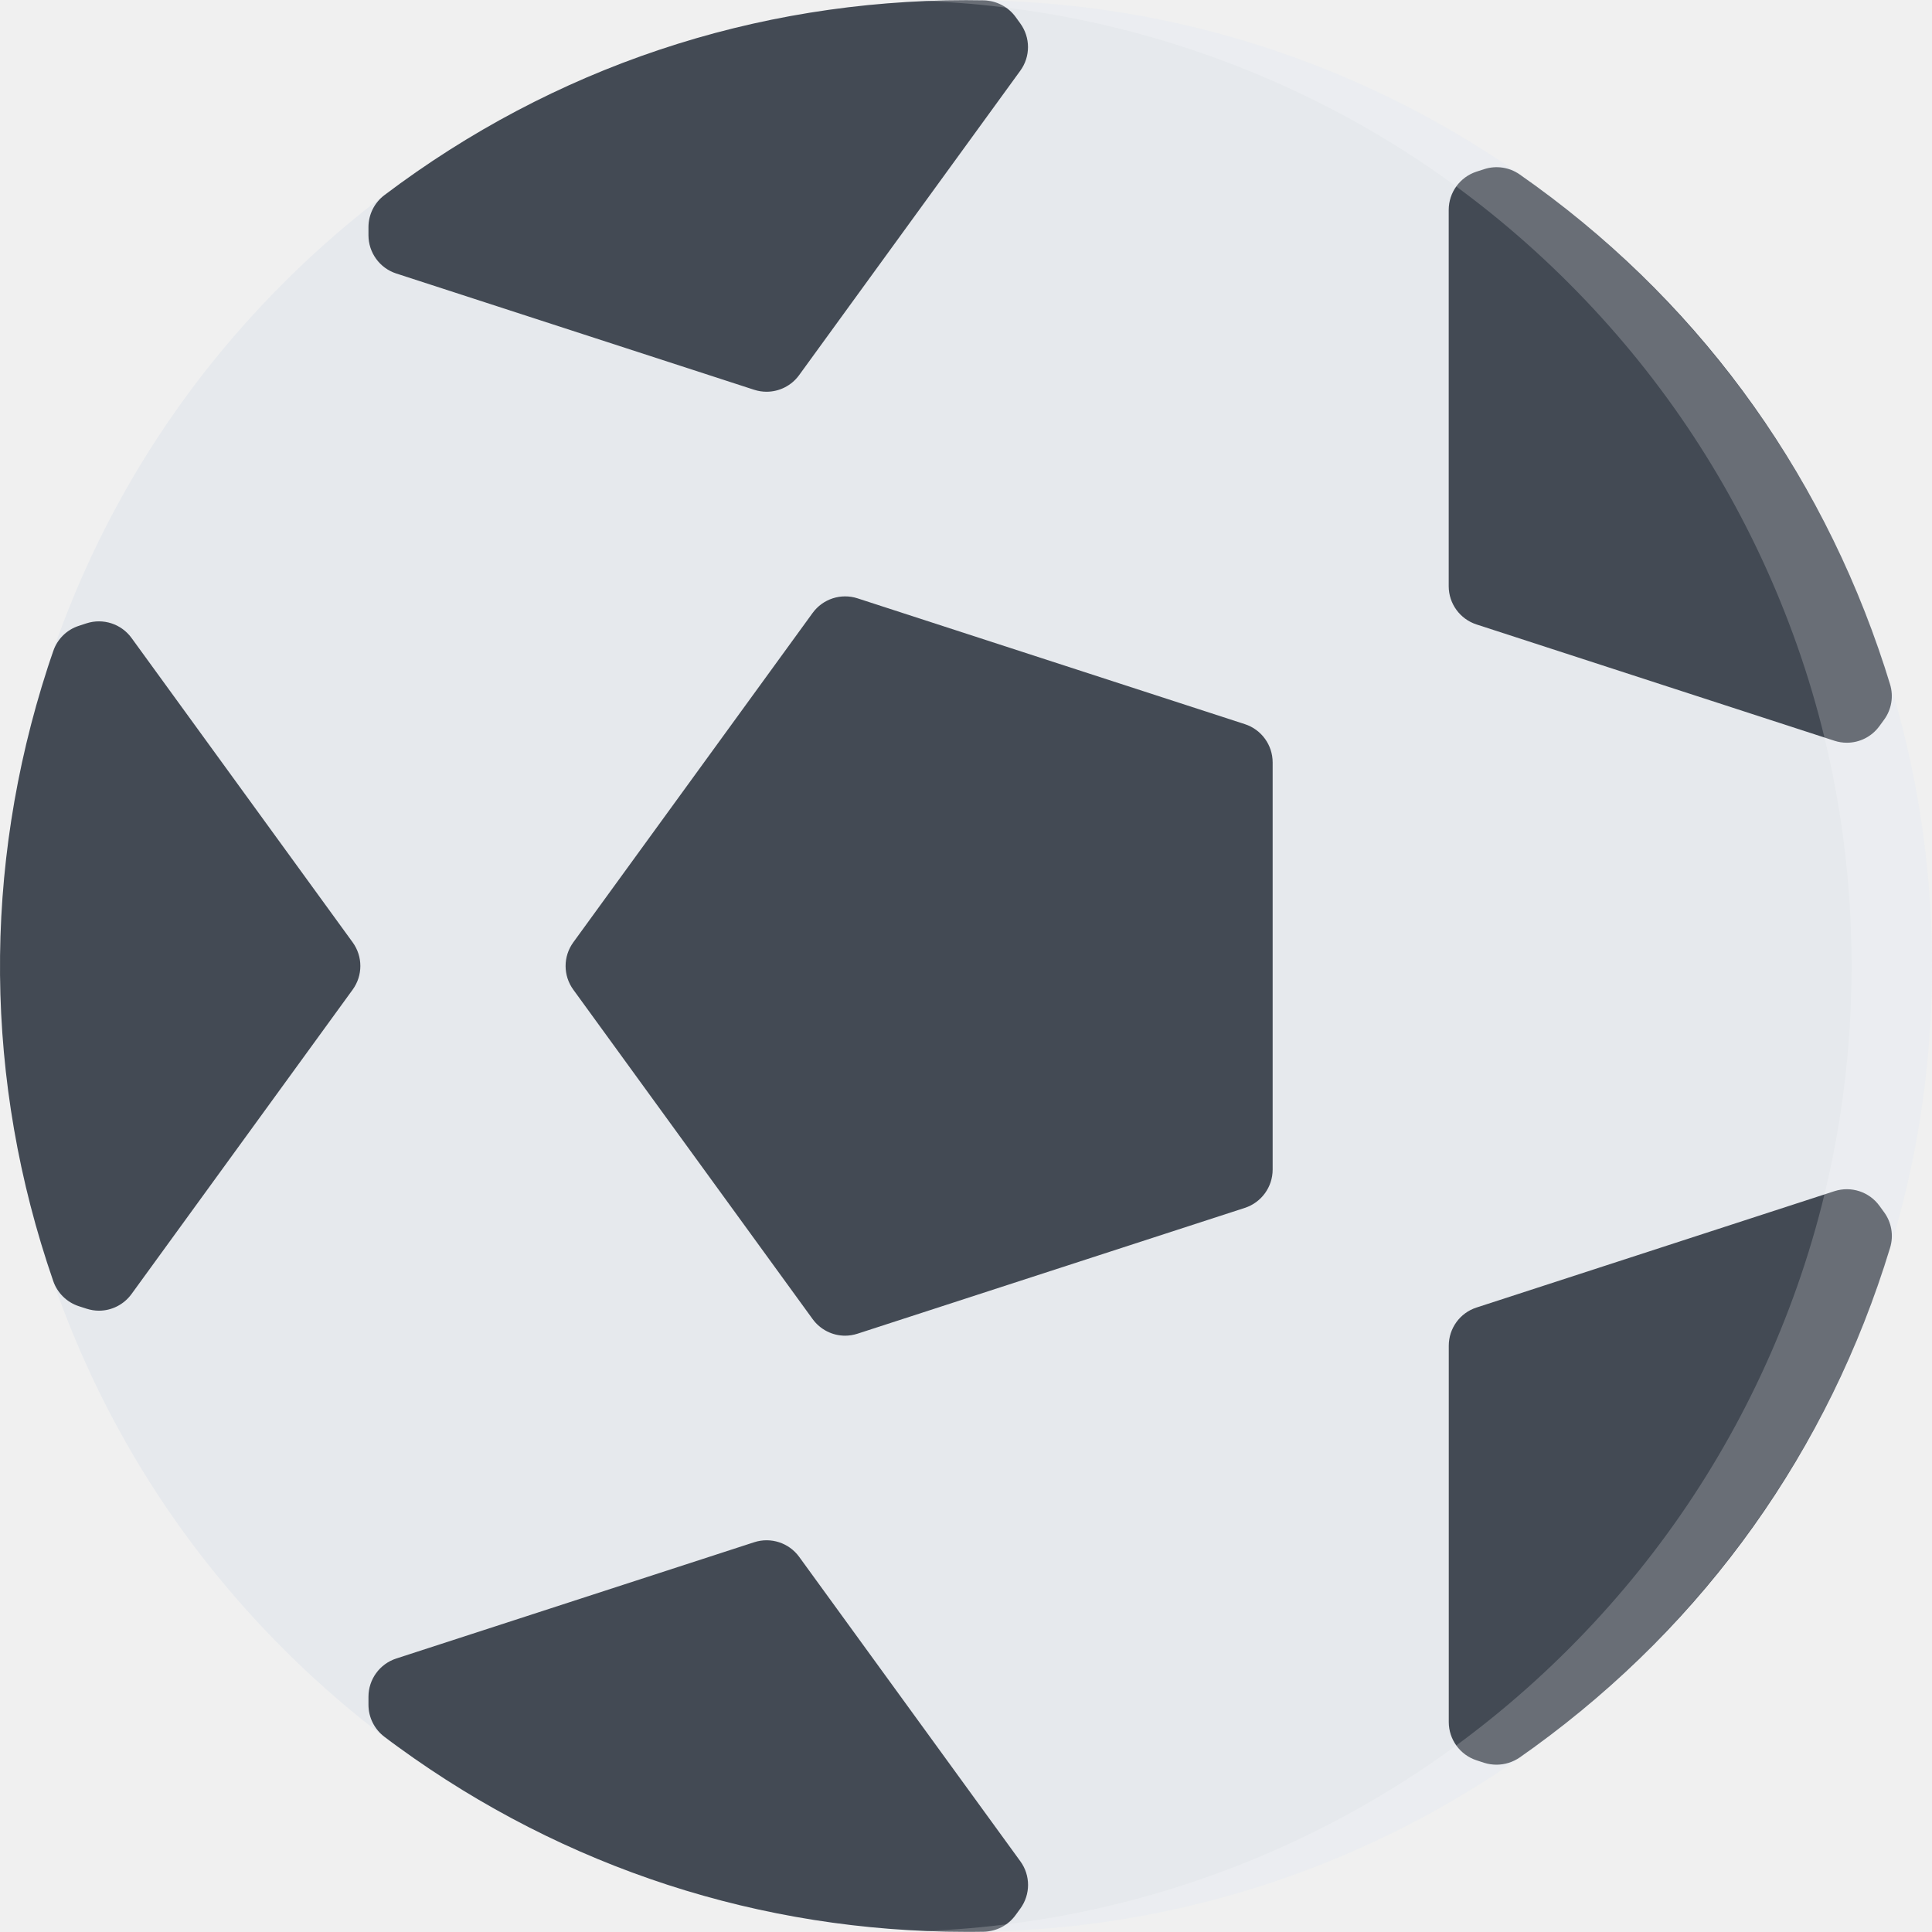
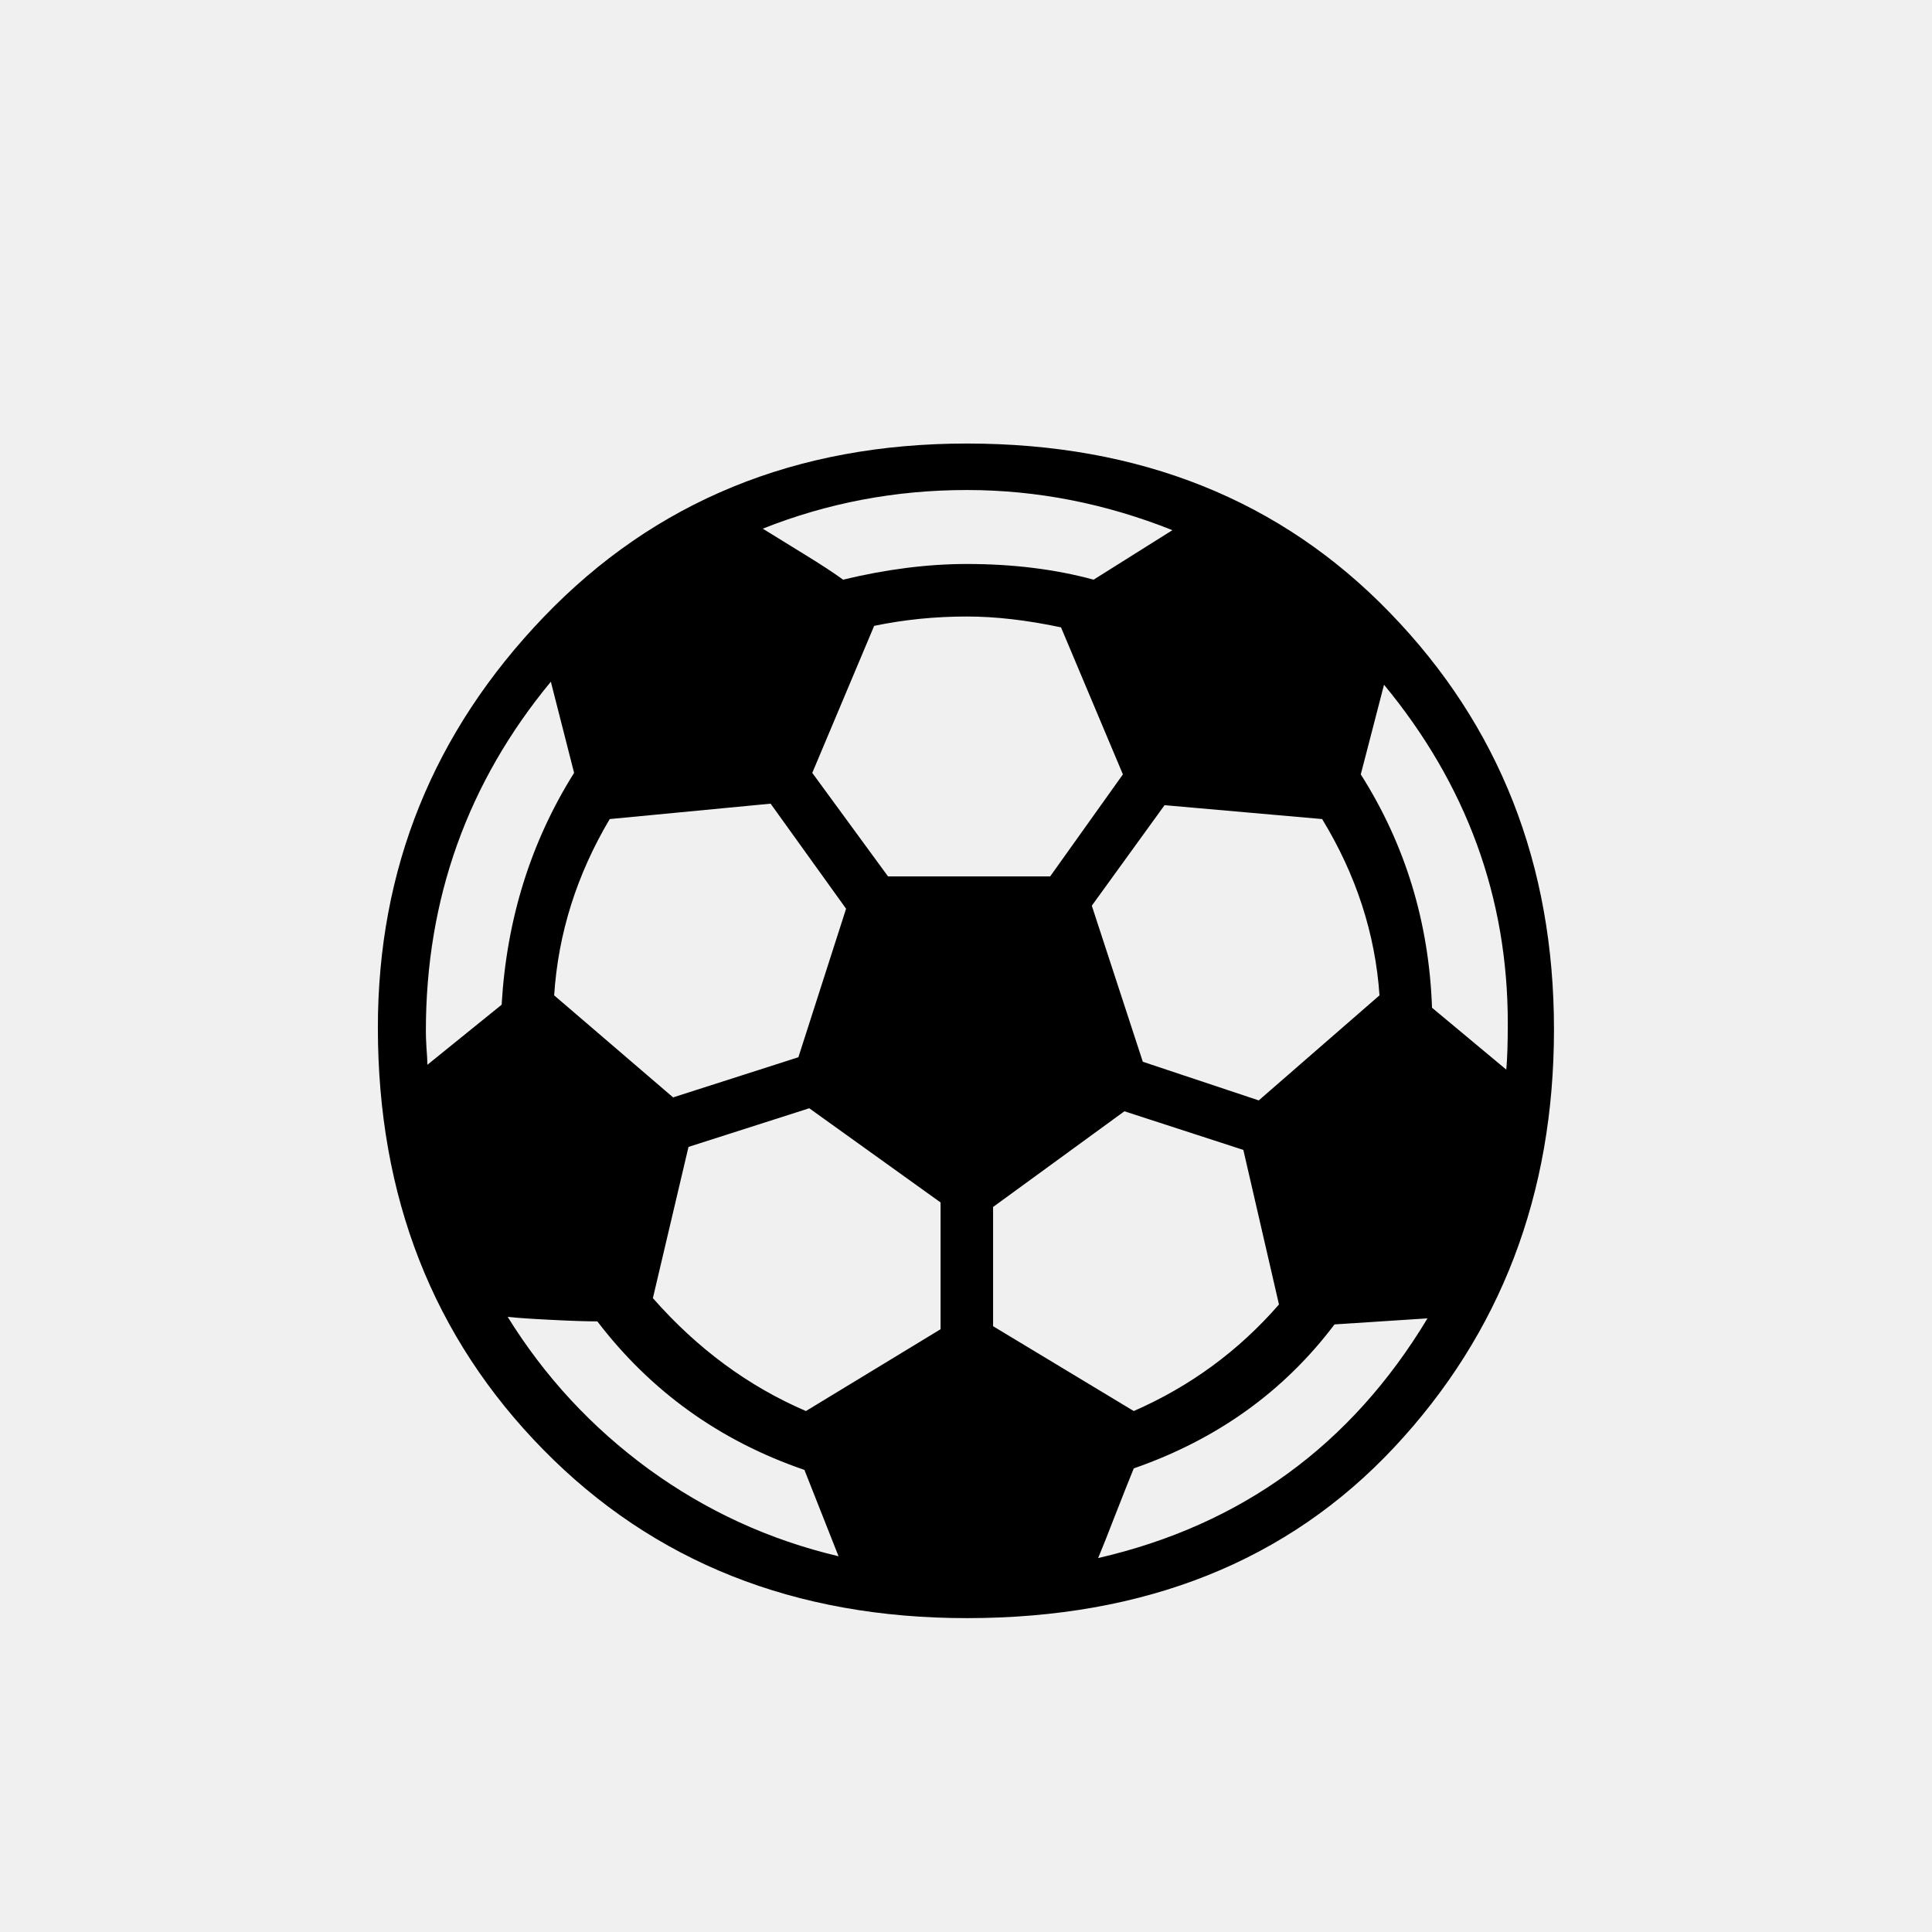
- <svg xmlns="http://www.w3.org/2000/svg" version="1.1" id="Layer_1" x="0px" y="0px" viewBox="0 0 511.97 511.97" style="enable-background:new 0 0 511.97 511.97;" xml:space="preserve">
-   <path style="fill:#E6E9ED;" d="M256.055,511.913c-34.545,0-68.074-6.781-99.635-20.124c-30.467-12.89-57.841-31.343-81.324-54.841  c-23.515-23.499-41.967-50.873-54.856-81.34c-13.343-31.561-20.108-65.09-20.108-99.627c0-34.545,6.765-68.06,20.108-99.612  c12.89-30.475,31.342-57.849,54.856-81.347c23.483-23.499,50.856-41.959,81.324-54.842c31.577-13.351,65.09-20.123,99.635-20.123  h-0.016c0.016,0,0.016,0,0.016,0l0,0l0,0c34.553,0,68.066,6.772,99.628,20.123c30.468,12.883,57.841,31.335,81.354,54.834  c23.484,23.498,41.936,50.872,54.826,81.347c13.358,31.561,20.107,65.075,20.107,99.62c0,34.537-6.749,68.066-20.107,99.627  c-12.891,30.467-31.342,57.841-54.826,81.34c-23.514,23.498-50.887,41.951-81.354,54.841  C324.122,505.131,290.608,511.913,256.055,511.913z" />
-   <g>
-     <path style="fill:#434A54;" d="M329.887,191.898l-102.643-33.342c-4.391-1.422-9.187,0.141-11.906,3.875l-63.418,87.284   c-2.719,3.742-2.719,8.805,0,12.538l63.418,87.293c2.047,2.812,5.265,4.405,8.609,4.405c1.109,0,2.219-0.188,3.297-0.531   l102.643-33.342c4.391-1.438,7.359-5.531,7.359-10.155V202.047C337.247,197.422,334.278,193.328,329.887,191.898z" />
-     <path style="fill:#434A54;" d="M34.848,169.047c-2.718-3.733-7.531-5.296-11.937-3.866l-2,0.656   c-3.188,1.023-5.703,3.491-6.781,6.655c-0.515,1.461-1,2.93-1.484,4.398c-17.343,53.427-16.843,109.643,1.468,162.593   c1.094,3.156,3.609,5.625,6.781,6.656l2.031,0.656c1.078,0.344,2.187,0.531,3.296,0.531c3.344,0,6.578-1.594,8.625-4.406   l58.606-80.668c2.719-3.733,2.719-8.796,0-12.538L34.848,169.047z" />
-     <path style="fill:#434A54;" d="M211.777,412.558c-2.718-3.733-7.531-5.296-11.921-3.874l-94.839,30.811   c-4.391,1.422-7.375,5.516-7.375,10.141v2.124c0,3.344,1.578,6.484,4.25,8.499c1.234,0.938,2.469,1.859,3.734,2.766   c44.013,31.983,95.963,48.889,150.226,48.889c1.609,0,3.234,0,4.859-0.031c3.344-0.062,6.453-1.688,8.422-4.406l1.25-1.719   c2.727-3.734,2.727-8.797,0-12.53L211.777,412.558z" />
-     <path style="fill:#434A54;" d="M499.3,321.266l-1.25-1.719c-2.718-3.75-7.53-5.312-11.937-3.891l-94.823,30.827   c-4.406,1.406-7.374,5.515-7.374,10.124v99.714c0,4.624,2.968,8.718,7.374,10.155l2,0.656c1.078,0.344,2.188,0.5,3.296,0.5   c2.156,0,4.297-0.656,6.109-1.906c1.266-0.891,2.531-1.781,3.797-2.703c45.436-33.014,78.074-78.792,94.37-132.383   C501.847,327.423,501.254,323.954,499.3,321.266z" />
-     <path style="fill:#434A54;" d="M391.275,165.478l94.839,30.818c1.078,0.352,2.188,0.523,3.297,0.523   c3.344,0,6.578-1.586,8.624-4.406l1.25-1.711c1.969-2.703,2.547-6.179,1.562-9.374c-0.453-1.477-0.906-2.953-1.391-4.43   c-17.358-53.419-50.825-98.604-96.761-130.673c-2.734-1.914-6.219-2.43-9.39-1.398l-2.031,0.656   c-4.391,1.43-7.374,5.523-7.374,10.148v99.705C383.901,159.955,386.884,164.056,391.275,165.478z" />
-     <path style="fill:#434A54;" d="M105.001,72.475l94.839,30.811c1.093,0.352,2.203,0.523,3.296,0.523   c3.344,0,6.578-1.586,8.625-4.398l58.607-80.667c2.727-3.734,2.727-8.797,0-12.539l-1.234-1.711   c-1.969-2.703-5.094-4.327-8.438-4.39c-1.547-0.031-3.094-0.047-4.641-0.047c-0.016,0,0,0-0.016,0   c-56.153,0-109.463,17.866-154.164,51.646c-2.672,2.016-4.234,5.163-4.234,8.499v2.125   C97.642,66.952,100.611,71.046,105.001,72.475z" />
-   </g>
-   <path style="opacity:0.2;fill:#FFFFFF;enable-background:new    ;" d="M491.864,156.361c-12.891-30.475-31.342-57.849-54.826-81.347  c-23.514-23.499-50.887-41.951-81.354-54.834C324.122,6.83,290.608,0.057,256.055,0.057l0,0c-3.578,0-7.125,0.078-10.671,0.219  c30.788,1.249,60.662,7.929,88.972,19.904c30.467,12.883,57.841,31.335,81.34,54.834c23.498,23.498,41.951,50.872,54.84,81.347  c13.359,31.561,20.125,65.075,20.125,99.62c0,34.537-6.766,68.066-20.125,99.627c-12.889,30.467-31.342,57.841-54.84,81.34  c-23.499,23.498-50.873,41.951-81.34,54.841c-28.311,11.968-58.185,18.655-88.972,19.905c3.546,0.141,7.093,0.219,10.671,0.219  c34.553,0,68.066-6.781,99.628-20.124c30.468-12.89,57.841-31.343,81.354-54.841c23.484-23.499,41.936-50.873,54.826-81.34  c13.358-31.561,20.107-65.09,20.107-99.627C511.971,221.436,505.222,187.922,491.864,156.361z" />
-   <g>
- </g>
-   <g>
- </g>
-   <g>
- </g>
-   <g>
- </g>
-   <g>
- </g>
-   <g>
- </g>
-   <g>
- </g>
-   <g>
- </g>
-   <g>
- </g>
-   <g>
- </g>
-   <g>
- </g>
-   <g>
- </g>
-   <g>
- </g>
-   <g>
- </g>
-   <g>
- </g>
+ <svg xmlns="http://www.w3.org/2000/svg" width="100" height="100">
+   <text y="57%" x="50%" dominant-baseline="middle" text-anchor="middle" font-size="80">⚽</text>
</svg>
